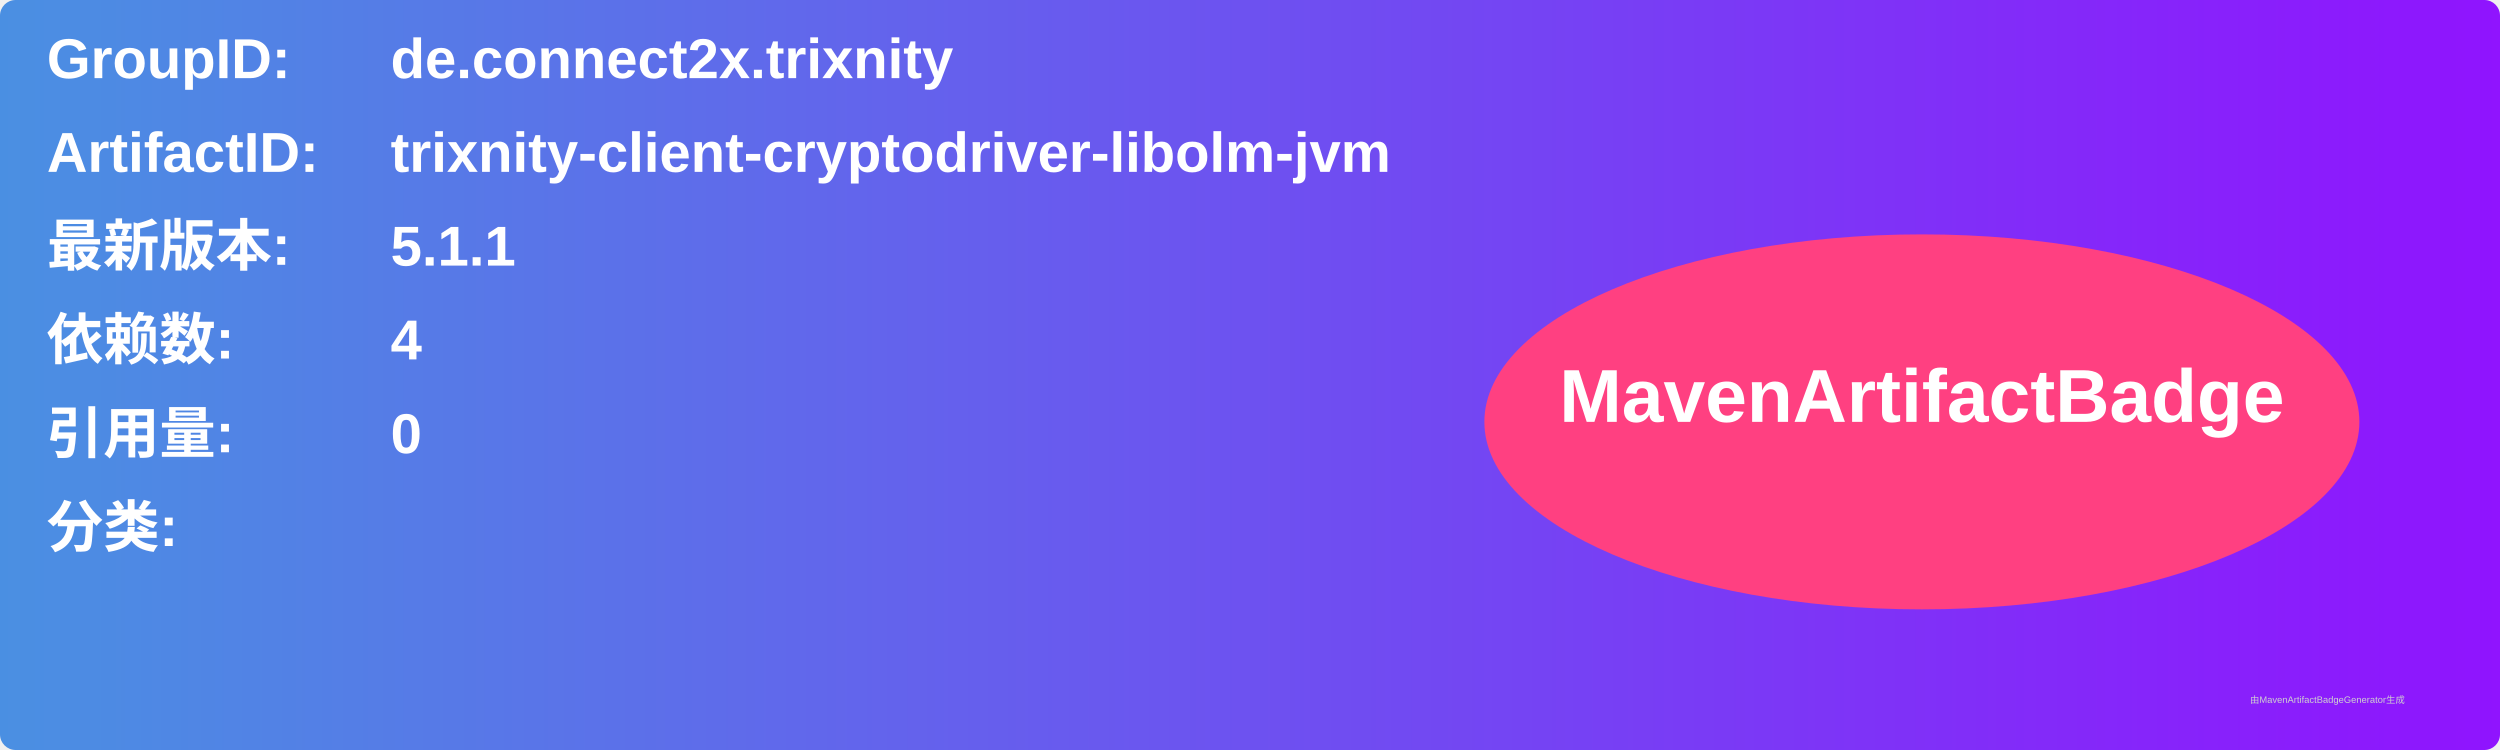
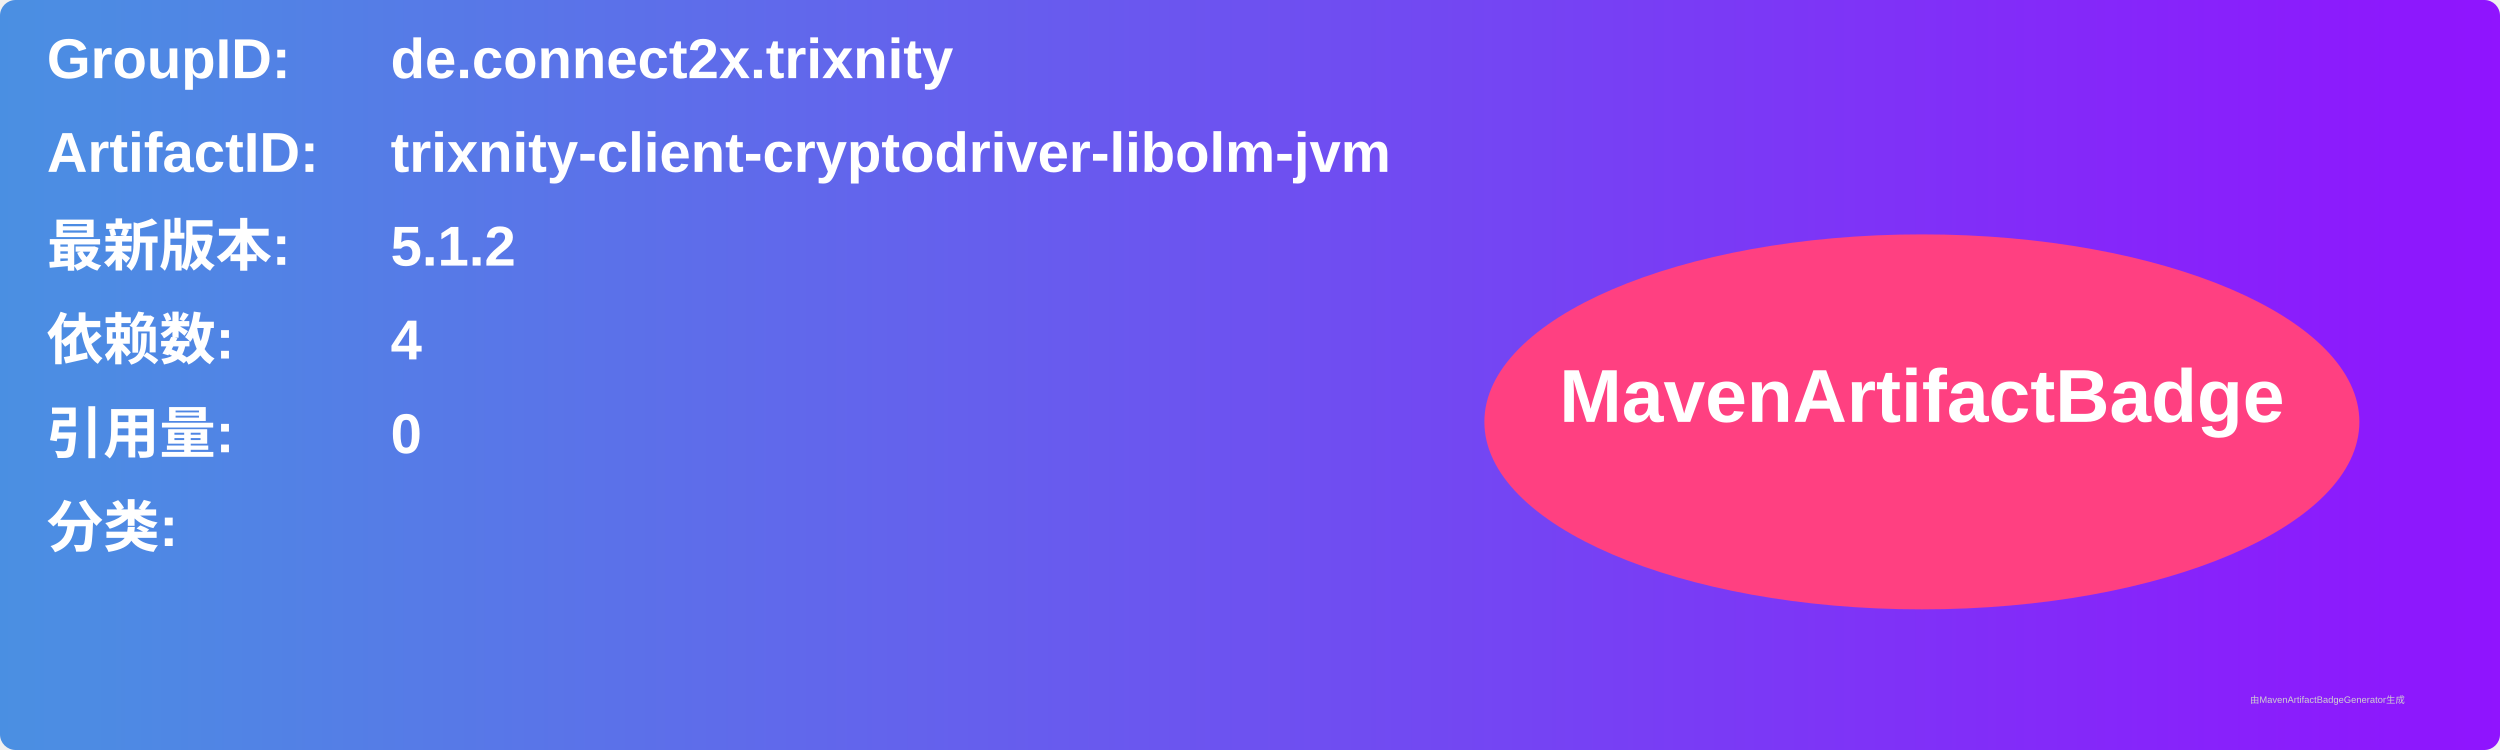
<svg xmlns="http://www.w3.org/2000/svg" width="800" height="240" viewBox="0 0 800 240">
  <linearGradient id="grad" x1="0%" y1="0%" x2="100%" y2="0%">
    <stop offset="0%" stop-color="#4a90e2" />
    <stop offset="100%" stop-color="#9013fe" />
  </linearGradient>
  <rect width="100%" height="100%" rx="5" ry="5" fill="url(#grad)" />
  <g transform="translate(15, 15)">
    <text x="0" y="10" font-family="Arial" font-size="18" fill="white" font-weight="bold" width="260">GroupID:</text>
    <text x="110" y="10" font-family="Arial" font-size="18" fill="white" font-weight="bold" width="460">de.connect2x.trixnity</text>
    <text x="0" y="40" font-family="Arial" font-size="18" fill="white" font-weight="bold" width="260">ArtifactID:</text>
    <text x="110" y="40" font-family="Arial" font-size="18" fill="white" font-weight="bold" width="460">trixnity-client-cryptodriver-libolm-jvm</text>
    <text x="0" y="70" font-family="Arial" font-size="18" fill="white" font-weight="bold">最新版本:</text>
    <text x="110" y="70" font-family="Arial" font-size="18" fill="white" font-weight="bold">
-       <tspan font-weight="bold">5.1.1</tspan>
+       <tspan font-weight="bold">5.1.2</tspan>
    </text>
    <text x="0" y="100" font-family="Arial" font-size="18" fill="white" font-weight="bold">依赖数: </text>
    <text x="110" y="100" font-family="Arial" font-size="18" fill="white">
      <tspan font-weight="bold">4</tspan>
    </text>
    <text x="0" y="130" font-family="Arial" font-size="18" fill="white" font-weight="bold">引用量: </text>
    <text x="110" y="130" font-family="Arial" font-size="18" fill="white">
      <tspan font-weight="bold">0</tspan>
    </text>
    <text x="0" y="160" font-family="Arial" font-size="18" fill="white" font-weight="bold">分类:</text>
    <text x="10" y="190" font-family="Arial" font-size="10" fill="white">
      <tspan font-weight="bold" />
    </text>
    <ellipse cx="600" cy="120" rx="140" ry="60" fill="#ff4081" />
    <text x="600" y="120" text-anchor="middle" font-family="Arial" font-size="24" fill="white" font-weight="bold">MavenArtifactBadge</text>
  </g>
  <text x="720" y="225" font-family="Arial" font-size="3" fill="#d0d0d0">由MavenArtifactBadgeGenerator生成</text>
</svg>
